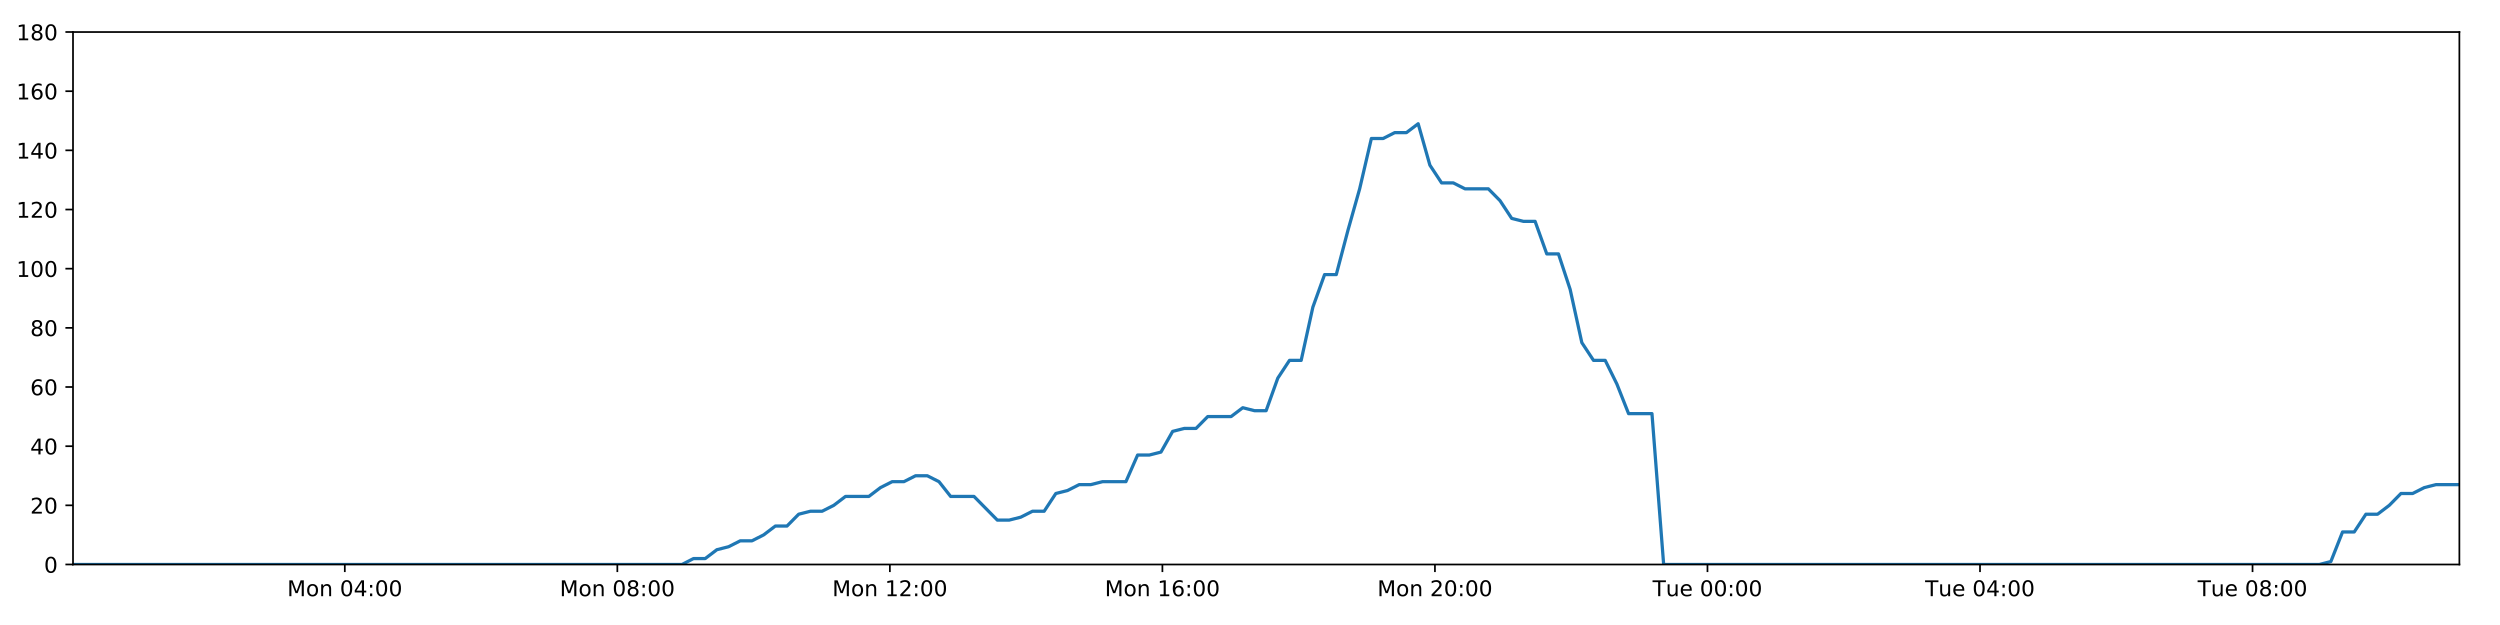
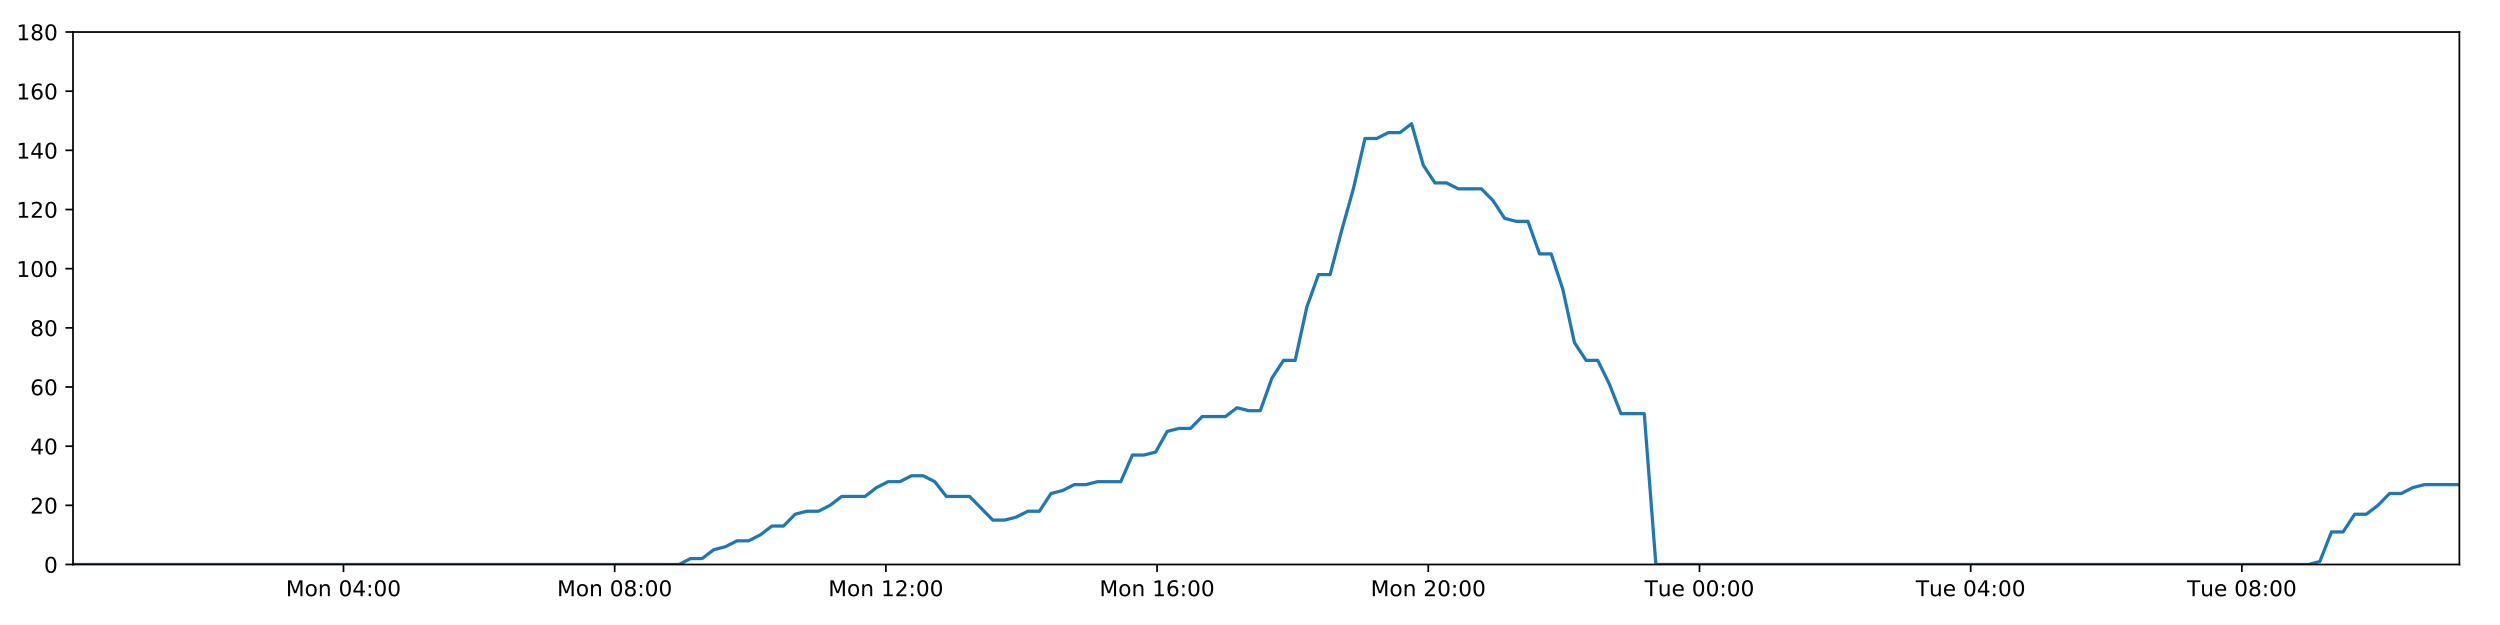
<svg xmlns="http://www.w3.org/2000/svg" xmlns:xlink="http://www.w3.org/1999/xlink" height="288pt" version="1.1" viewBox="0 0 1152 288" width="1152pt">
  <defs>
    <style type="text/css">
*{stroke-linecap:butt;stroke-linejoin:round;}
  </style>
  </defs>
  <g id="figure_1">
    <g id="patch_1">
      <path d="M 0 288  L 1152 288  L 1152 0  L 0 0  z " style="fill:#ffffff;" />
    </g>
    <g id="axes_1">
      <g id="patch_2">
        <path d="M 33.64 260.12  L 1133.28 260.12  L 1133.28 14.76  L 33.64 14.76  z " style="fill:#ffffff;" />
      </g>
      <g id="matplotlib.axis_1">
        <g id="xtick_1">
          <g id="line2d_1">
            <defs>
-               <path d="M 0 0  L 0 3.5  " id="mf83c0ed6e7" style="stroke:#000000;stroke-width:0.8;" />
-             </defs>
-             <g>
-               <use style="stroke:#000000;stroke-width:0.8;" x="158.886" xlink:href="#mf83c0ed6e7" y="260.12" />
+               <path d="M 0 0  L 0 3.5  " id="m8812c21e19" style="stroke:#000000;stroke-width:0.8;" />
+             </defs>
+             <g>
+               <use style="stroke:#000000;stroke-width:0.8;" x="158.274" xlink:href="#m8812c21e19" y="260.12" />
            </g>
          </g>
          <g id="text_1">
            <defs>
              <path d="M 9.812 72.906  L 24.516 72.906  L 43.109 23.297  L 61.812 72.906  L 76.516 72.906  L 76.516 0  L 66.891 0  L 66.891 64.016  L 48.094 14.016  L 38.188 14.016  L 19.391 64.016  L 19.391 0  L 9.812 0  z " id="DejaVuSans-77" />
              <path d="M 30.609 48.391  Q 23.391 48.391 19.188 42.75  Q 14.984 37.109 14.984 27.297  Q 14.984 17.484 19.156 11.844  Q 23.344 6.203 30.609 6.203  Q 37.797 6.203 41.984 11.859  Q 46.188 17.531 46.188 27.297  Q 46.188 37.016 41.984 42.703  Q 37.797 48.391 30.609 48.391  z M 30.609 56  Q 42.328 56 49.016 48.375  Q 55.719 40.766 55.719 27.297  Q 55.719 13.875 49.016 6.219  Q 42.328 -1.422 30.609 -1.422  Q 18.844 -1.422 12.172 6.219  Q 5.516 13.875 5.516 27.297  Q 5.516 40.766 12.172 48.375  Q 18.844 56 30.609 56  z " id="DejaVuSans-111" />
              <path d="M 54.891 33.016  L 54.891 0  L 45.906 0  L 45.906 32.719  Q 45.906 40.484 42.875 44.328  Q 39.844 48.188 33.797 48.188  Q 26.516 48.188 22.312 43.547  Q 18.109 38.922 18.109 30.906  L 18.109 0  L 9.078 0  L 9.078 54.688  L 18.109 54.688  L 18.109 46.188  Q 21.344 51.125 25.703 53.562  Q 30.078 56 35.797 56  Q 45.219 56 50.047 50.172  Q 54.891 44.344 54.891 33.016  z " id="DejaVuSans-110" />
              <path id="DejaVuSans-32" />
              <path d="M 31.781 66.406  Q 24.172 66.406 20.328 58.906  Q 16.5 51.422 16.5 36.375  Q 16.5 21.391 20.328 13.891  Q 24.172 6.391 31.781 6.391  Q 39.453 6.391 43.281 13.891  Q 47.125 21.391 47.125 36.375  Q 47.125 51.422 43.281 58.906  Q 39.453 66.406 31.781 66.406  z M 31.781 74.219  Q 44.047 74.219 50.516 64.516  Q 56.984 54.828 56.984 36.375  Q 56.984 17.969 50.516 8.266  Q 44.047 -1.422 31.781 -1.422  Q 19.531 -1.422 13.062 8.266  Q 6.594 17.969 6.594 36.375  Q 6.594 54.828 13.062 64.516  Q 19.531 74.219 31.781 74.219  z " id="DejaVuSans-48" />
              <path d="M 37.797 64.312  L 12.891 25.391  L 37.797 25.391  z M 35.203 72.906  L 47.609 72.906  L 47.609 25.391  L 58.016 25.391  L 58.016 17.188  L 47.609 17.188  L 47.609 0  L 37.797 0  L 37.797 17.188  L 4.891 17.188  L 4.891 26.703  z " id="DejaVuSans-52" />
              <path d="M 11.719 12.406  L 22.016 12.406  L 22.016 0  L 11.719 0  z M 11.719 51.703  L 22.016 51.703  L 22.016 39.312  L 11.719 39.312  z " id="DejaVuSans-58" />
            </defs>
-             <g transform="translate(132.3453 274.7184)scale(0.1 -0.1)">
+             <g transform="translate(131.733 274.7184)scale(0.1 -0.1)">
              <use xlink:href="#DejaVuSans-77" />
              <use x="86.279" xlink:href="#DejaVuSans-111" />
              <use x="147.461" xlink:href="#DejaVuSans-110" />
              <use x="210.84" xlink:href="#DejaVuSans-32" />
              <use x="242.627" xlink:href="#DejaVuSans-48" />
              <use x="306.25" xlink:href="#DejaVuSans-52" />
              <use x="369.873" xlink:href="#DejaVuSans-58" />
              <use x="403.564" xlink:href="#DejaVuSans-48" />
              <use x="467.188" xlink:href="#DejaVuSans-48" />
            </g>
          </g>
        </g>
        <g id="xtick_2">
          <g id="line2d_2">
            <g>
-               <use style="stroke:#000000;stroke-width:0.8;" x="284.469" xlink:href="#mf83c0ed6e7" y="260.12" />
+               <use style="stroke:#000000;stroke-width:0.8;" x="283.243" xlink:href="#m8812c21e19" y="260.12" />
            </g>
          </g>
          <g id="text_2">
            <defs>
              <path d="M 31.781 34.625  Q 24.75 34.625 20.719 30.859  Q 16.703 27.094 16.703 20.516  Q 16.703 13.922 20.719 10.156  Q 24.75 6.391 31.781 6.391  Q 38.812 6.391 42.859 10.172  Q 46.922 13.969 46.922 20.516  Q 46.922 27.094 42.891 30.859  Q 38.875 34.625 31.781 34.625  z M 21.922 38.812  Q 15.578 40.375 12.031 44.719  Q 8.5 49.078 8.5 55.328  Q 8.5 64.062 14.719 69.141  Q 20.953 74.219 31.781 74.219  Q 42.672 74.219 48.875 69.141  Q 55.078 64.062 55.078 55.328  Q 55.078 49.078 51.531 44.719  Q 48 40.375 41.703 38.812  Q 48.828 37.156 52.797 32.312  Q 56.781 27.484 56.781 20.516  Q 56.781 9.906 50.312 4.234  Q 43.844 -1.422 31.781 -1.422  Q 19.734 -1.422 13.25 4.234  Q 6.781 9.906 6.781 20.516  Q 6.781 27.484 10.781 32.312  Q 14.797 37.156 21.922 38.812  z M 18.312 54.391  Q 18.312 48.734 21.844 45.562  Q 25.391 42.391 31.781 42.391  Q 38.141 42.391 41.719 45.562  Q 45.312 48.734 45.312 54.391  Q 45.312 60.062 41.719 63.234  Q 38.141 66.406 31.781 66.406  Q 25.391 66.406 21.844 63.234  Q 18.312 60.062 18.312 54.391  z " id="DejaVuSans-56" />
            </defs>
-             <g transform="translate(257.9286 274.7184)scale(0.1 -0.1)">
+             <g transform="translate(256.7022 274.7184)scale(0.1 -0.1)">
              <use xlink:href="#DejaVuSans-77" />
              <use x="86.279" xlink:href="#DejaVuSans-111" />
              <use x="147.461" xlink:href="#DejaVuSans-110" />
              <use x="210.84" xlink:href="#DejaVuSans-32" />
              <use x="242.627" xlink:href="#DejaVuSans-48" />
              <use x="306.25" xlink:href="#DejaVuSans-56" />
              <use x="369.873" xlink:href="#DejaVuSans-58" />
              <use x="403.564" xlink:href="#DejaVuSans-48" />
              <use x="467.188" xlink:href="#DejaVuSans-48" />
            </g>
          </g>
        </g>
        <g id="xtick_3">
          <g id="line2d_3">
            <g>
-               <use style="stroke:#000000;stroke-width:0.8;" x="410.052" xlink:href="#mf83c0ed6e7" y="260.12" />
+               <use style="stroke:#000000;stroke-width:0.8;" x="408.212" xlink:href="#m8812c21e19" y="260.12" />
            </g>
          </g>
          <g id="text_3">
            <defs>
              <path d="M 12.406 8.297  L 28.516 8.297  L 28.516 63.922  L 10.984 60.406  L 10.984 69.391  L 28.422 72.906  L 38.281 72.906  L 38.281 8.297  L 54.391 8.297  L 54.391 0  L 12.406 0  z " id="DejaVuSans-49" />
              <path d="M 19.188 8.297  L 53.609 8.297  L 53.609 0  L 7.328 0  L 7.328 8.297  Q 12.938 14.109 22.625 23.891  Q 32.328 33.688 34.812 36.531  Q 39.547 41.844 41.422 45.531  Q 43.312 49.219 43.312 52.781  Q 43.312 58.594 39.234 62.25  Q 35.156 65.922 28.609 65.922  Q 23.969 65.922 18.812 64.312  Q 13.672 62.703 7.812 59.422  L 7.812 69.391  Q 13.766 71.781 18.938 73  Q 24.125 74.219 28.422 74.219  Q 39.75 74.219 46.484 68.547  Q 53.219 62.891 53.219 53.422  Q 53.219 48.922 51.531 44.891  Q 49.859 40.875 45.406 35.406  Q 44.188 33.984 37.641 27.219  Q 31.109 20.453 19.188 8.297  z " id="DejaVuSans-50" />
            </defs>
-             <g transform="translate(383.5119 274.7184)scale(0.1 -0.1)">
+             <g transform="translate(381.6715 274.7184)scale(0.1 -0.1)">
              <use xlink:href="#DejaVuSans-77" />
              <use x="86.279" xlink:href="#DejaVuSans-111" />
              <use x="147.461" xlink:href="#DejaVuSans-110" />
              <use x="210.84" xlink:href="#DejaVuSans-32" />
              <use x="242.627" xlink:href="#DejaVuSans-49" />
              <use x="306.25" xlink:href="#DejaVuSans-50" />
              <use x="369.873" xlink:href="#DejaVuSans-58" />
              <use x="403.564" xlink:href="#DejaVuSans-48" />
              <use x="467.188" xlink:href="#DejaVuSans-48" />
            </g>
          </g>
        </g>
        <g id="xtick_4">
          <g id="line2d_4">
            <g>
-               <use style="stroke:#000000;stroke-width:0.8;" x="535.636" xlink:href="#mf83c0ed6e7" y="260.12" />
+               <use style="stroke:#000000;stroke-width:0.8;" x="533.181" xlink:href="#m8812c21e19" y="260.12" />
            </g>
          </g>
          <g id="text_4">
            <defs>
              <path d="M 33.016 40.375  Q 26.375 40.375 22.484 35.828  Q 18.609 31.297 18.609 23.391  Q 18.609 15.531 22.484 10.953  Q 26.375 6.391 33.016 6.391  Q 39.656 6.391 43.531 10.953  Q 47.406 15.531 47.406 23.391  Q 47.406 31.297 43.531 35.828  Q 39.656 40.375 33.016 40.375  z M 52.594 71.297  L 52.594 62.312  Q 48.875 64.062 45.094 64.984  Q 41.312 65.922 37.594 65.922  Q 27.828 65.922 22.672 59.328  Q 17.531 52.734 16.797 39.406  Q 19.672 43.656 24.016 45.922  Q 28.375 48.188 33.594 48.188  Q 44.578 48.188 50.953 41.516  Q 57.328 34.859 57.328 23.391  Q 57.328 12.156 50.688 5.359  Q 44.047 -1.422 33.016 -1.422  Q 20.359 -1.422 13.672 8.266  Q 6.984 17.969 6.984 36.375  Q 6.984 53.656 15.188 63.938  Q 23.391 74.219 37.203 74.219  Q 40.922 74.219 44.703 73.484  Q 48.484 72.75 52.594 71.297  z " id="DejaVuSans-54" />
            </defs>
-             <g transform="translate(509.0951 274.7184)scale(0.1 -0.1)">
+             <g transform="translate(506.6407 274.7184)scale(0.1 -0.1)">
              <use xlink:href="#DejaVuSans-77" />
              <use x="86.279" xlink:href="#DejaVuSans-111" />
              <use x="147.461" xlink:href="#DejaVuSans-110" />
              <use x="210.84" xlink:href="#DejaVuSans-32" />
              <use x="242.627" xlink:href="#DejaVuSans-49" />
              <use x="306.25" xlink:href="#DejaVuSans-54" />
              <use x="369.873" xlink:href="#DejaVuSans-58" />
              <use x="403.564" xlink:href="#DejaVuSans-48" />
              <use x="467.188" xlink:href="#DejaVuSans-48" />
            </g>
          </g>
        </g>
        <g id="xtick_5">
          <g id="line2d_5">
            <g>
-               <use style="stroke:#000000;stroke-width:0.8;" x="661.219" xlink:href="#mf83c0ed6e7" y="260.12" />
+               <use style="stroke:#000000;stroke-width:0.8;" x="658.151" xlink:href="#m8812c21e19" y="260.12" />
            </g>
          </g>
          <g id="text_5">
-             <g transform="translate(634.6784 274.7184)scale(0.1 -0.1)">
+             <g transform="translate(631.61 274.7184)scale(0.1 -0.1)">
              <use xlink:href="#DejaVuSans-77" />
              <use x="86.279" xlink:href="#DejaVuSans-111" />
              <use x="147.461" xlink:href="#DejaVuSans-110" />
              <use x="210.84" xlink:href="#DejaVuSans-32" />
              <use x="242.627" xlink:href="#DejaVuSans-50" />
              <use x="306.25" xlink:href="#DejaVuSans-48" />
              <use x="369.873" xlink:href="#DejaVuSans-58" />
              <use x="403.564" xlink:href="#DejaVuSans-48" />
              <use x="467.188" xlink:href="#DejaVuSans-48" />
            </g>
          </g>
        </g>
        <g id="xtick_6">
          <g id="line2d_6">
            <g>
-               <use style="stroke:#000000;stroke-width:0.8;" x="786.802" xlink:href="#mf83c0ed6e7" y="260.12" />
+               <use style="stroke:#000000;stroke-width:0.8;" x="783.12" xlink:href="#m8812c21e19" y="260.12" />
            </g>
          </g>
          <g id="text_6">
            <defs>
              <path d="M -0.297 72.906  L 61.375 72.906  L 61.375 64.594  L 35.5 64.594  L 35.5 0  L 25.594 0  L 25.594 64.594  L -0.297 64.594  z " id="DejaVuSans-84" />
              <path d="M 8.5 21.578  L 8.5 54.688  L 17.484 54.688  L 17.484 21.922  Q 17.484 14.156 20.5 10.266  Q 23.531 6.391 29.594 6.391  Q 36.859 6.391 41.078 11.031  Q 45.312 15.672 45.312 23.688  L 45.312 54.688  L 54.297 54.688  L 54.297 0  L 45.312 0  L 45.312 8.406  Q 42.047 3.422 37.719 1  Q 33.406 -1.422 27.688 -1.422  Q 18.266 -1.422 13.375 4.438  Q 8.5 10.297 8.5 21.578  z M 31.109 56  z " id="DejaVuSans-117" />
              <path d="M 56.203 29.594  L 56.203 25.203  L 14.891 25.203  Q 15.484 15.922 20.484 11.062  Q 25.484 6.203 34.422 6.203  Q 39.594 6.203 44.453 7.469  Q 49.312 8.734 54.109 11.281  L 54.109 2.781  Q 49.266 0.734 44.188 -0.344  Q 39.109 -1.422 33.891 -1.422  Q 20.797 -1.422 13.156 6.188  Q 5.516 13.812 5.516 26.812  Q 5.516 40.234 12.766 48.109  Q 20.016 56 32.328 56  Q 43.359 56 49.781 48.891  Q 56.203 41.797 56.203 29.594  z M 47.219 32.234  Q 47.125 39.594 43.094 43.984  Q 39.062 48.391 32.422 48.391  Q 24.906 48.391 20.391 44.141  Q 15.875 39.891 15.188 32.172  z " id="DejaVuSans-101" />
            </defs>
-             <g transform="translate(761.5164 274.7184)scale(0.1 -0.1)">
+             <g transform="translate(757.8339 274.7184)scale(0.1 -0.1)">
              <use xlink:href="#DejaVuSans-84" />
              <use x="60.85" xlink:href="#DejaVuSans-117" />
              <use x="124.229" xlink:href="#DejaVuSans-101" />
              <use x="185.752" xlink:href="#DejaVuSans-32" />
              <use x="217.539" xlink:href="#DejaVuSans-48" />
              <use x="281.162" xlink:href="#DejaVuSans-48" />
              <use x="344.785" xlink:href="#DejaVuSans-58" />
              <use x="378.477" xlink:href="#DejaVuSans-48" />
              <use x="442.1" xlink:href="#DejaVuSans-48" />
            </g>
          </g>
        </g>
        <g id="xtick_7">
          <g id="line2d_7">
            <g>
-               <use style="stroke:#000000;stroke-width:0.8;" x="912.386" xlink:href="#mf83c0ed6e7" y="260.12" />
+               <use style="stroke:#000000;stroke-width:0.8;" x="908.089" xlink:href="#m8812c21e19" y="260.12" />
            </g>
          </g>
          <g id="text_7">
-             <g transform="translate(887.0996 274.7184)scale(0.1 -0.1)">
+             <g transform="translate(882.8032 274.7184)scale(0.1 -0.1)">
              <use xlink:href="#DejaVuSans-84" />
              <use x="60.85" xlink:href="#DejaVuSans-117" />
              <use x="124.229" xlink:href="#DejaVuSans-101" />
              <use x="185.752" xlink:href="#DejaVuSans-32" />
              <use x="217.539" xlink:href="#DejaVuSans-48" />
              <use x="281.162" xlink:href="#DejaVuSans-52" />
              <use x="344.785" xlink:href="#DejaVuSans-58" />
              <use x="378.477" xlink:href="#DejaVuSans-48" />
              <use x="442.1" xlink:href="#DejaVuSans-48" />
            </g>
          </g>
        </g>
        <g id="xtick_8">
          <g id="line2d_8">
            <g>
-               <use style="stroke:#000000;stroke-width:0.8;" x="1037.969" xlink:href="#mf83c0ed6e7" y="260.12" />
+               <use style="stroke:#000000;stroke-width:0.8;" x="1033.058" xlink:href="#m8812c21e19" y="260.12" />
            </g>
          </g>
          <g id="text_8">
-             <g transform="translate(1012.683 274.7184)scale(0.1 -0.1)">
+             <g transform="translate(1007.772 274.7184)scale(0.1 -0.1)">
              <use xlink:href="#DejaVuSans-84" />
              <use x="60.85" xlink:href="#DejaVuSans-117" />
              <use x="124.229" xlink:href="#DejaVuSans-101" />
              <use x="185.752" xlink:href="#DejaVuSans-32" />
              <use x="217.539" xlink:href="#DejaVuSans-48" />
              <use x="281.162" xlink:href="#DejaVuSans-56" />
              <use x="344.785" xlink:href="#DejaVuSans-58" />
              <use x="378.477" xlink:href="#DejaVuSans-48" />
              <use x="442.1" xlink:href="#DejaVuSans-48" />
            </g>
          </g>
        </g>
      </g>
      <g id="matplotlib.axis_2">
        <g id="ytick_1">
          <g id="line2d_9">
            <defs>
-               <path d="M 0 0  L -3.5 0  " id="mbeeafcdc5e" style="stroke:#000000;stroke-width:0.8;" />
-             </defs>
-             <g>
-               <use style="stroke:#000000;stroke-width:0.8;" x="33.64" xlink:href="#mbeeafcdc5e" y="260.12" />
+               <path d="M 0 0  L -3.5 0  " id="m9fdf5a72ef" style="stroke:#000000;stroke-width:0.8;" />
+             </defs>
+             <g>
+               <use style="stroke:#000000;stroke-width:0.8;" x="33.64" xlink:href="#m9fdf5a72ef" y="260.12" />
            </g>
          </g>
          <g id="text_9">
            <g transform="translate(20.2775 263.9192)scale(0.1 -0.1)">
              <use xlink:href="#DejaVuSans-48" />
            </g>
          </g>
        </g>
        <g id="ytick_2">
          <g id="line2d_10">
            <g>
-               <use style="stroke:#000000;stroke-width:0.8;" x="33.64" xlink:href="#mbeeafcdc5e" y="232.858" />
+               <use style="stroke:#000000;stroke-width:0.8;" x="33.64" xlink:href="#m9fdf5a72ef" y="232.858" />
            </g>
          </g>
          <g id="text_10">
            <g transform="translate(13.915 236.657)scale(0.1 -0.1)">
              <use xlink:href="#DejaVuSans-50" />
              <use x="63.623" xlink:href="#DejaVuSans-48" />
            </g>
          </g>
        </g>
        <g id="ytick_3">
          <g id="line2d_11">
            <g>
-               <use style="stroke:#000000;stroke-width:0.8;" x="33.64" xlink:href="#mbeeafcdc5e" y="205.596" />
+               <use style="stroke:#000000;stroke-width:0.8;" x="33.64" xlink:href="#m9fdf5a72ef" y="205.596" />
            </g>
          </g>
          <g id="text_11">
            <g transform="translate(13.915 209.3948)scale(0.1 -0.1)">
              <use xlink:href="#DejaVuSans-52" />
              <use x="63.623" xlink:href="#DejaVuSans-48" />
            </g>
          </g>
        </g>
        <g id="ytick_4">
          <g id="line2d_12">
            <g>
-               <use style="stroke:#000000;stroke-width:0.8;" x="33.64" xlink:href="#mbeeafcdc5e" y="178.333" />
+               <use style="stroke:#000000;stroke-width:0.8;" x="33.64" xlink:href="#m9fdf5a72ef" y="178.333" />
            </g>
          </g>
          <g id="text_12">
            <g transform="translate(13.915 182.1326)scale(0.1 -0.1)">
              <use xlink:href="#DejaVuSans-54" />
              <use x="63.623" xlink:href="#DejaVuSans-48" />
            </g>
          </g>
        </g>
        <g id="ytick_5">
          <g id="line2d_13">
            <g>
-               <use style="stroke:#000000;stroke-width:0.8;" x="33.64" xlink:href="#mbeeafcdc5e" y="151.071" />
+               <use style="stroke:#000000;stroke-width:0.8;" x="33.64" xlink:href="#m9fdf5a72ef" y="151.071" />
            </g>
          </g>
          <g id="text_13">
            <g transform="translate(13.915 154.8703)scale(0.1 -0.1)">
              <use xlink:href="#DejaVuSans-56" />
              <use x="63.623" xlink:href="#DejaVuSans-48" />
            </g>
          </g>
        </g>
        <g id="ytick_6">
          <g id="line2d_14">
            <g>
-               <use style="stroke:#000000;stroke-width:0.8;" x="33.64" xlink:href="#mbeeafcdc5e" y="123.809" />
+               <use style="stroke:#000000;stroke-width:0.8;" x="33.64" xlink:href="#m9fdf5a72ef" y="123.809" />
            </g>
          </g>
          <g id="text_14">
            <g transform="translate(7.5525 127.6081)scale(0.1 -0.1)">
              <use xlink:href="#DejaVuSans-49" />
              <use x="63.623" xlink:href="#DejaVuSans-48" />
              <use x="127.246" xlink:href="#DejaVuSans-48" />
            </g>
          </g>
        </g>
        <g id="ytick_7">
          <g id="line2d_15">
            <g>
-               <use style="stroke:#000000;stroke-width:0.8;" x="33.64" xlink:href="#mbeeafcdc5e" y="96.547" />
+               <use style="stroke:#000000;stroke-width:0.8;" x="33.64" xlink:href="#m9fdf5a72ef" y="96.547" />
            </g>
          </g>
          <g id="text_15">
            <g transform="translate(7.5525 100.3459)scale(0.1 -0.1)">
              <use xlink:href="#DejaVuSans-49" />
              <use x="63.623" xlink:href="#DejaVuSans-50" />
              <use x="127.246" xlink:href="#DejaVuSans-48" />
            </g>
          </g>
        </g>
        <g id="ytick_8">
          <g id="line2d_16">
            <g>
-               <use style="stroke:#000000;stroke-width:0.8;" x="33.64" xlink:href="#mbeeafcdc5e" y="69.284" />
+               <use style="stroke:#000000;stroke-width:0.8;" x="33.64" xlink:href="#m9fdf5a72ef" y="69.284" />
            </g>
          </g>
          <g id="text_16">
            <g transform="translate(7.5525 73.08366)scale(0.1 -0.1)">
              <use xlink:href="#DejaVuSans-49" />
              <use x="63.623" xlink:href="#DejaVuSans-52" />
              <use x="127.246" xlink:href="#DejaVuSans-48" />
            </g>
          </g>
        </g>
        <g id="ytick_9">
          <g id="line2d_17">
            <g>
-               <use style="stroke:#000000;stroke-width:0.8;" x="33.64" xlink:href="#mbeeafcdc5e" y="42.022" />
+               <use style="stroke:#000000;stroke-width:0.8;" x="33.64" xlink:href="#m9fdf5a72ef" y="42.022" />
            </g>
          </g>
          <g id="text_17">
            <g transform="translate(7.5525 45.82144)scale(0.1 -0.1)">
              <use xlink:href="#DejaVuSans-49" />
              <use x="63.623" xlink:href="#DejaVuSans-54" />
              <use x="127.246" xlink:href="#DejaVuSans-48" />
            </g>
          </g>
        </g>
        <g id="ytick_10">
          <g id="line2d_18">
            <g>
-               <use style="stroke:#000000;stroke-width:0.8;" x="33.64" xlink:href="#mbeeafcdc5e" y="14.76" />
+               <use style="stroke:#000000;stroke-width:0.8;" x="33.64" xlink:href="#m9fdf5a72ef" y="14.76" />
            </g>
          </g>
          <g id="text_18">
            <g transform="translate(7.5525 18.55922)scale(0.1 -0.1)">
              <use xlink:href="#DejaVuSans-49" />
              <use x="63.623" xlink:href="#DejaVuSans-56" />
              <use x="127.246" xlink:href="#DejaVuSans-48" />
            </g>
          </g>
        </g>
      </g>
      <g id="line2d_19">
-         <path clip-path="url(#pb55a27e581)" d="M 33.64 260.12  L 314.259 260.12  L 319.553 257.394  L 324.951 257.394  L 330.332 253.304  L 335.711 251.941  L 341.103 249.215  L 346.489 249.215  L 351.881 246.489  L 357.267 242.4  L 362.649 242.4  L 368.034 236.947  L 373.426 235.584  L 378.815 235.584  L 384.207 232.858  L 389.587 228.768  L 400.356 228.768  L 405.737 224.679  L 411.123 221.953  L 416.51 221.953  L 421.906 219.227  L 427.294 219.227  L 432.685 221.953  L 438.064 228.768  L 448.822 228.768  L 459.583 239.673  L 464.981 239.673  L 470.37 238.31  L 475.763 235.584  L 481.142 235.584  L 486.522 227.405  L 491.901 226.042  L 497.283 223.316  L 502.663 223.316  L 508.053 221.953  L 518.818 221.953  L 524.208 209.685  L 529.587 209.685  L 534.972 208.322  L 540.354 198.78  L 545.748 197.417  L 551.13 197.417  L 556.511 191.964  L 567.276 191.964  L 572.668 187.875  L 578.048 189.238  L 583.429 189.238  L 588.81 174.244  L 594.193 166.065  L 599.579 166.065  L 604.97 141.529  L 610.363 126.535  L 615.751 126.535  L 621.146 106.088  L 626.532 87.005  L 631.923 63.832  L 637.316 63.832  L 642.708 61.106  L 648.098 61.106  L 653.491 57.016  L 658.888 76.1  L 664.283 84.279  L 669.676 84.279  L 675.06 87.005  L 685.824 87.005  L 691.208 92.457  L 696.59 100.636  L 701.981 101.999  L 707.372 101.999  L 712.754 116.993  L 718.138 116.993  L 723.523 133.351  L 728.907 157.887  L 734.292 166.065  L 739.679 166.065  L 745.061 176.97  L 750.445 190.601  L 761.224 190.601  L 766.609 260.12  L 1068.765 260.12  L 1074.06 258.757  L 1079.444 245.126  L 1084.825 245.126  L 1090.204 236.947  L 1095.598 236.947  L 1100.98 232.858  L 1106.361 227.405  L 1111.743 227.405  L 1117.129 224.679  L 1122.518 223.316  L 1133.28 223.316  L 1133.28 223.316  " style="fill:none;stroke:#1f77b4;stroke-linecap:square;stroke-width:1.5;" />
+         <path clip-path="url(#p98ef2bda8c)" d="M 33.64 260.12  L 312.887 260.12  L 318.155 257.394  L 323.527 257.394  L 328.881 253.304  L 334.234 251.941  L 339.6 249.215  L 344.959 249.215  L 350.325 246.489  L 355.685 242.4  L 361.041 242.4  L 366.399 236.947  L 371.765 235.584  L 377.127 235.584  L 382.493 232.858  L 387.847 228.768  L 398.563 228.768  L 403.917 224.679  L 409.278 221.953  L 414.638 221.953  L 420.008 219.227  L 425.369 219.227  L 430.734 221.953  L 436.087 228.768  L 446.793 228.768  L 457.501 239.673  L 462.872 239.673  L 468.235 238.31  L 473.601 235.584  L 478.954 235.584  L 484.308 227.405  L 489.66 226.042  L 495.016 223.316  L 500.369 223.316  L 505.734 221.953  L 516.445 221.953  L 521.809 209.685  L 527.163 209.685  L 532.521 208.322  L 537.876 198.78  L 543.245 197.417  L 548.6 197.417  L 553.955 191.964  L 564.667 191.964  L 570.033 187.875  L 575.386 189.238  L 580.741 189.238  L 586.096 174.244  L 591.453 166.065  L 596.812 166.065  L 602.176 141.529  L 607.544 126.535  L 612.905 126.535  L 618.274 106.088  L 623.633 87.005  L 628.998 63.832  L 634.364 63.832  L 639.73 61.106  L 645.094 61.106  L 650.46 57.016  L 655.831 76.1  L 661.2 84.279  L 666.567 84.279  L 671.924 87.005  L 682.635 87.005  L 687.993 92.457  L 693.349 100.636  L 698.714 101.999  L 704.078 101.999  L 709.434 116.993  L 714.791 116.993  L 720.15 133.351  L 725.508 157.887  L 730.866 166.065  L 736.227 166.065  L 741.583 176.97  L 746.94 190.601  L 757.666 190.601  L 763.025 260.12  L 1063.704 260.12  L 1068.973 258.757  L 1074.331 245.126  L 1079.686 245.126  L 1085.038 236.947  L 1090.406 236.947  L 1095.762 232.858  L 1101.117 227.405  L 1106.472 227.405  L 1111.832 224.679  L 1117.194 223.316  L 1133.28 223.316  L 1133.28 223.316  " style="fill:none;stroke:#1f77b4;stroke-linecap:square;stroke-width:1.5;" />
      </g>
      <g id="patch_3">
        <path d="M 33.64 260.12  L 33.64 14.76  " style="fill:none;stroke:#000000;stroke-linecap:square;stroke-linejoin:miter;stroke-width:0.8;" />
      </g>
      <g id="patch_4">
        <path d="M 1133.28 260.12  L 1133.28 14.76  " style="fill:none;stroke:#000000;stroke-linecap:square;stroke-linejoin:miter;stroke-width:0.8;" />
      </g>
      <g id="patch_5">
        <path d="M 33.64 260.12  L 1133.28 260.12  " style="fill:none;stroke:#000000;stroke-linecap:square;stroke-linejoin:miter;stroke-width:0.8;" />
      </g>
      <g id="patch_6">
        <path d="M 33.64 14.76  L 1133.28 14.76  " style="fill:none;stroke:#000000;stroke-linecap:square;stroke-linejoin:miter;stroke-width:0.8;" />
      </g>
    </g>
  </g>
  <defs>
-     <clipPath id="pb55a27e581">
+     <clipPath id="p98ef2bda8c">
      <rect height="245.36" width="1099.64" x="33.64" y="14.76" />
    </clipPath>
  </defs>
</svg>
